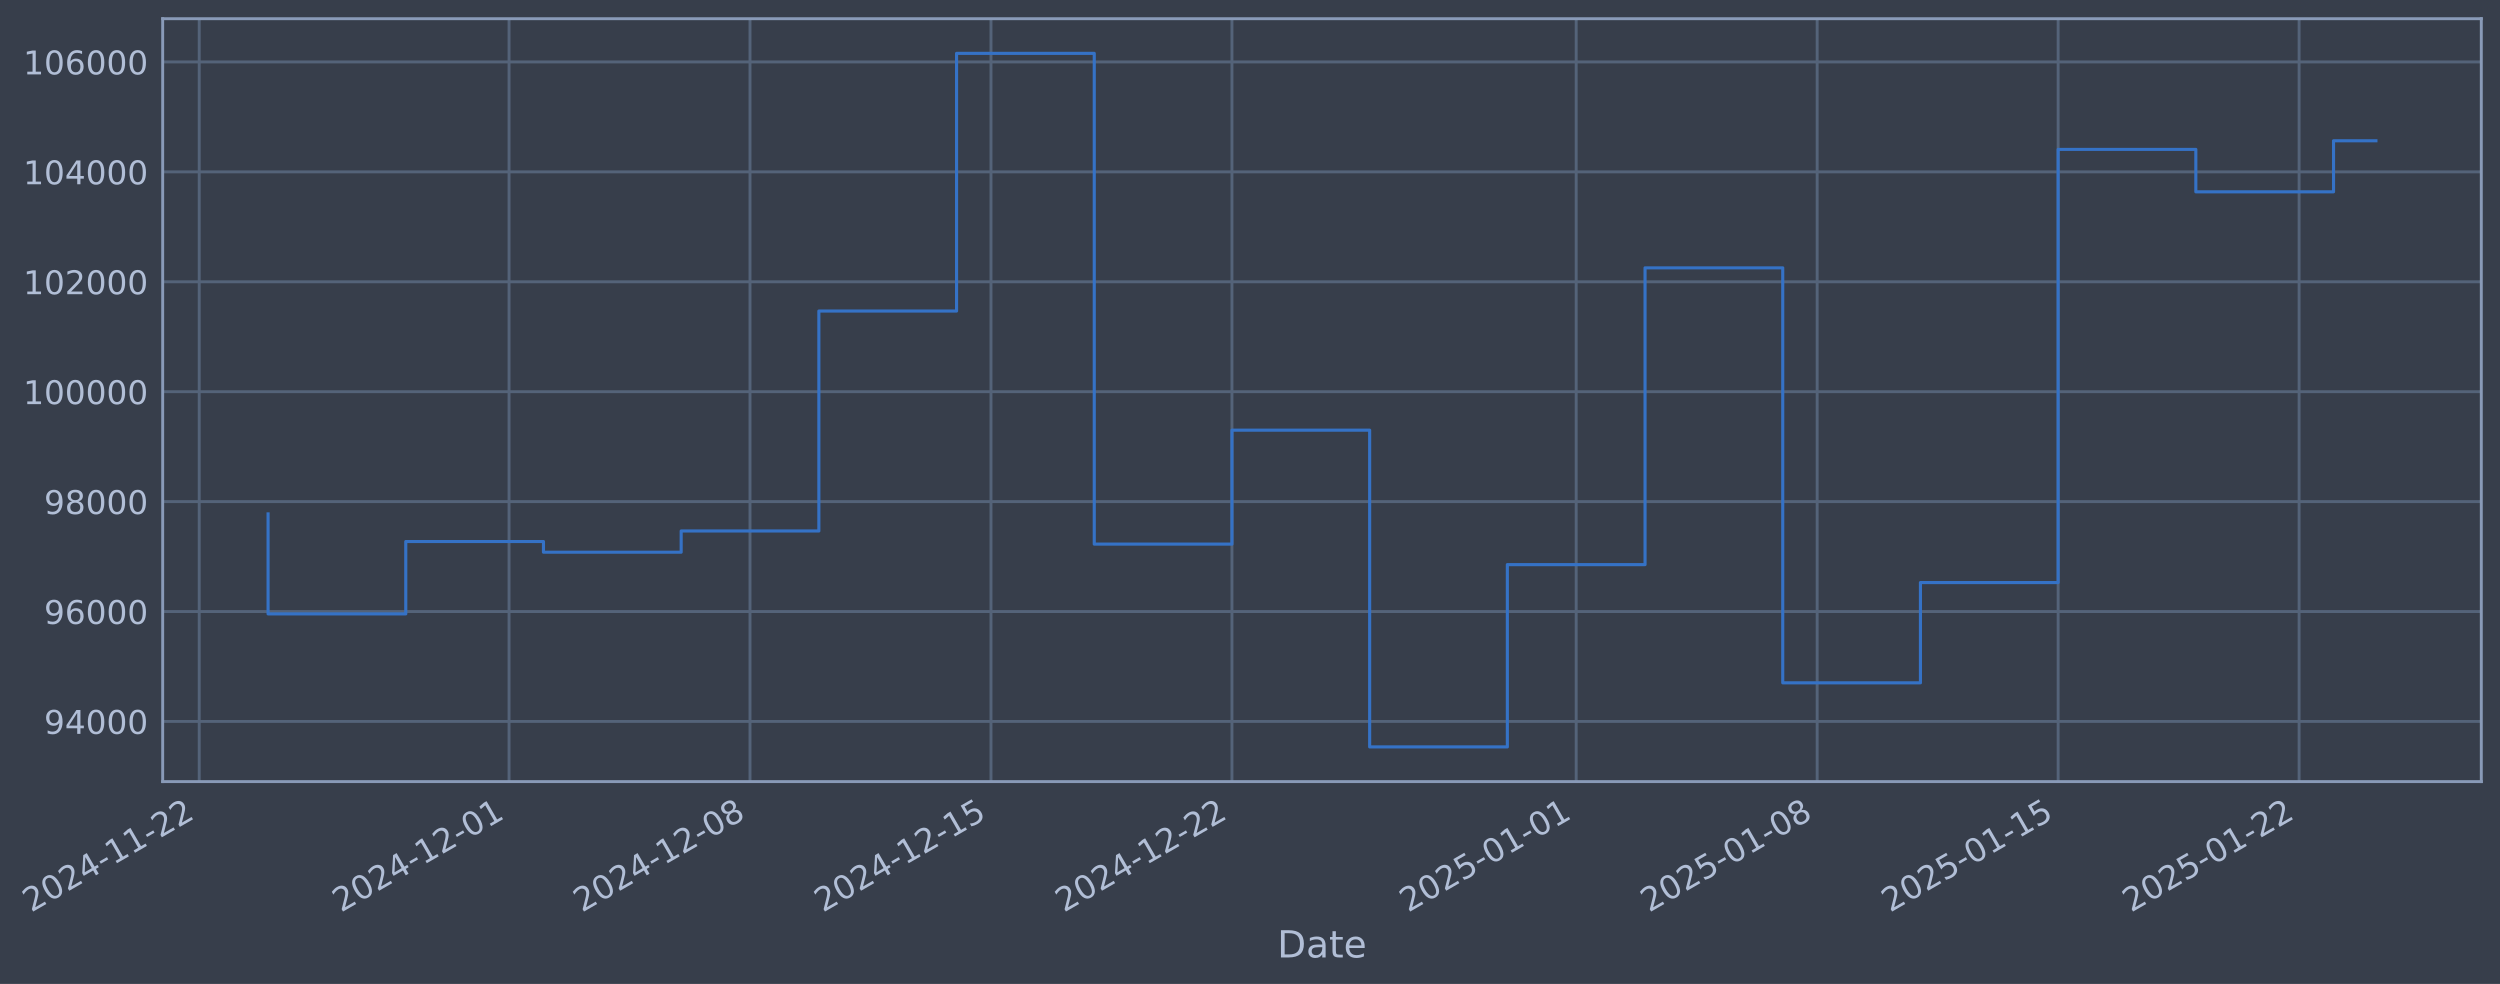
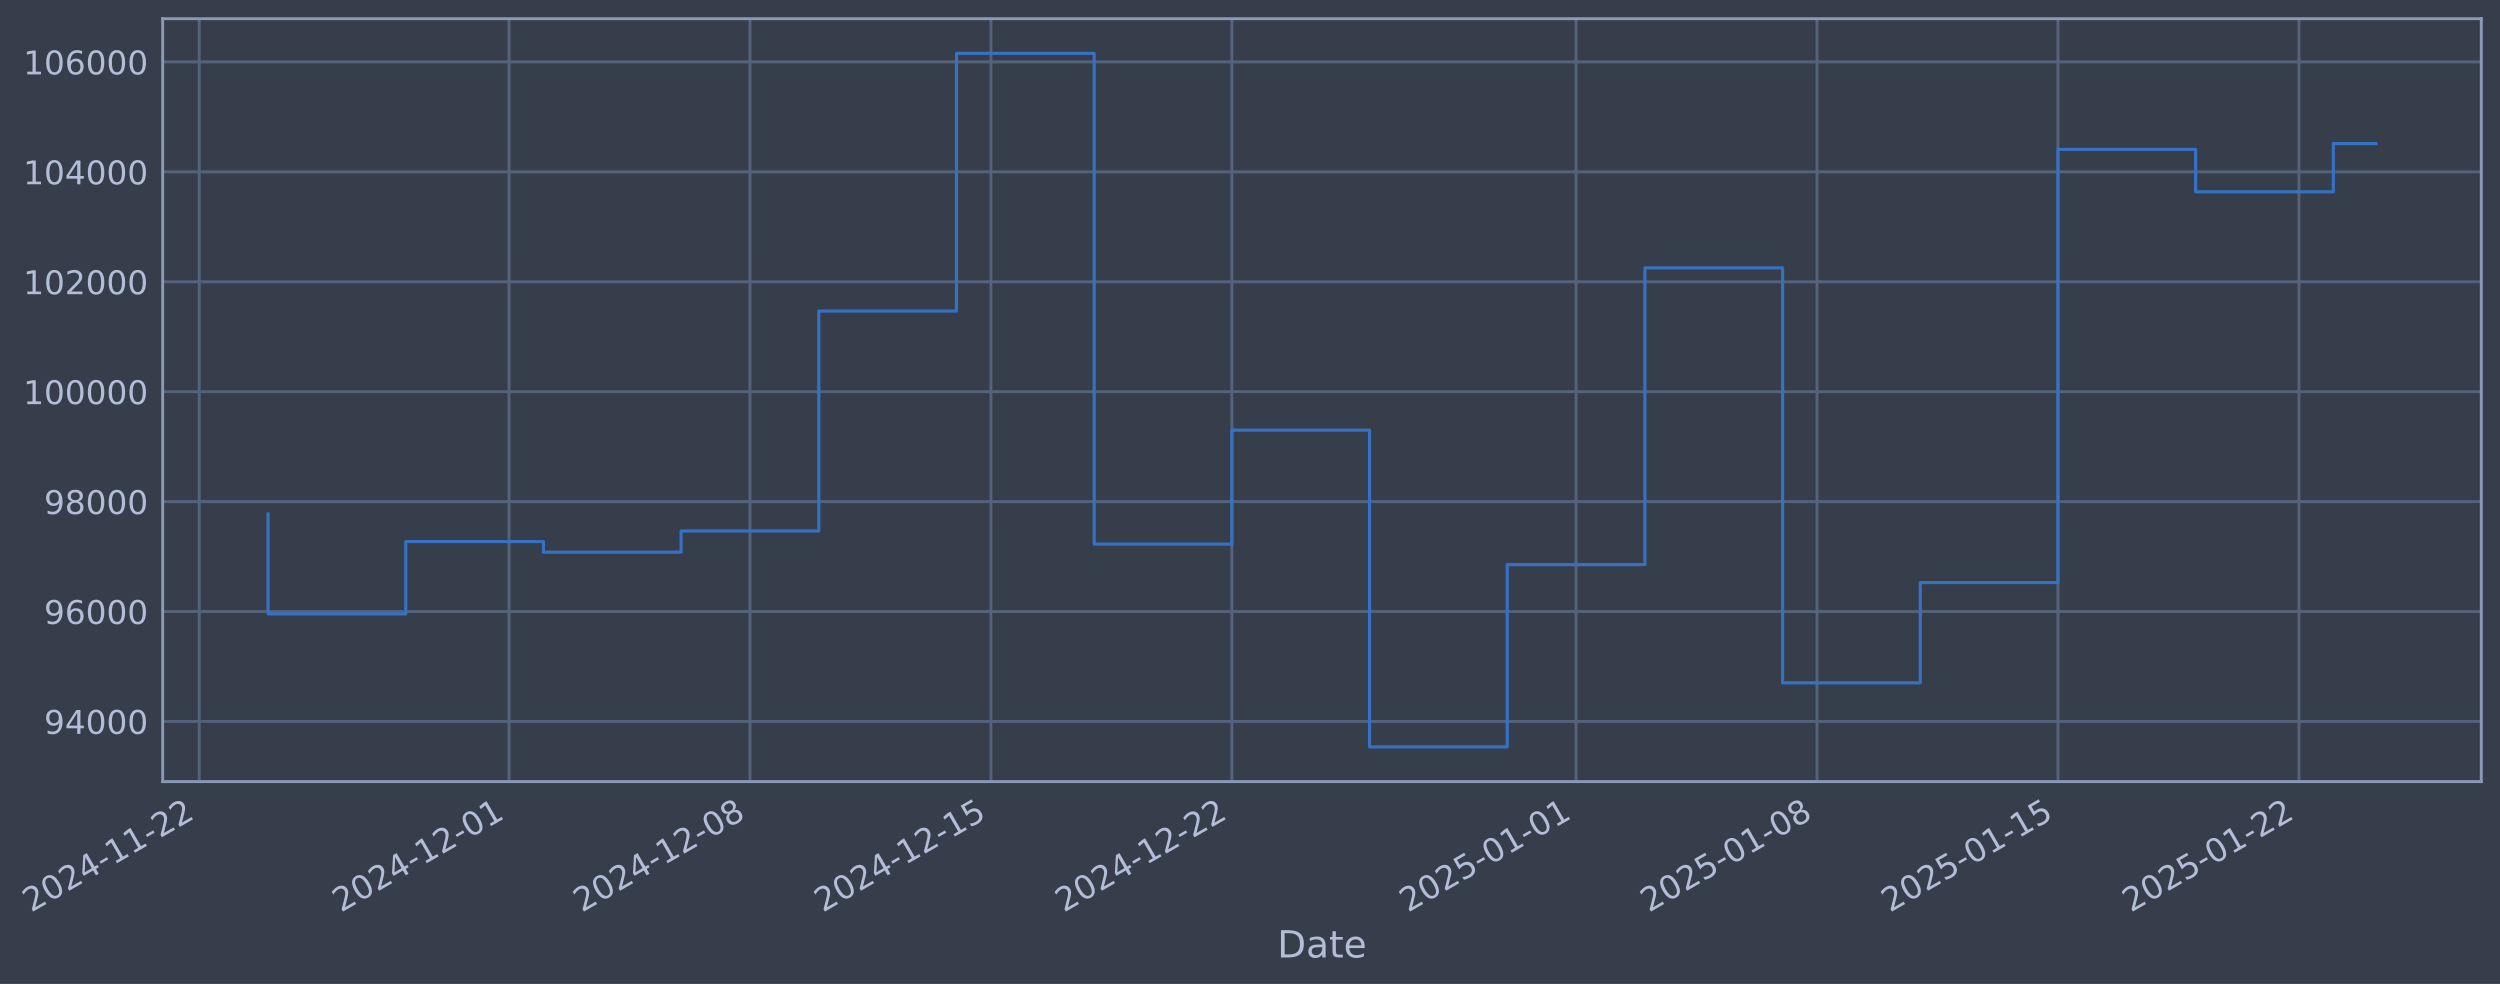
- <svg xmlns="http://www.w3.org/2000/svg" xmlns:xlink="http://www.w3.org/1999/xlink" width="962.641pt" height="378.87pt" viewBox="0 0 962.641 378.87" version="1.1">
+ <svg xmlns="http://www.w3.org/2000/svg" xmlns:xlink="http://www.w3.org/1999/xlink" width="962.639pt" height="378.87pt" viewBox="0 0 962.639 378.87" version="1.1">
  <defs>
    <style type="text/css">*{stroke-linejoin: round; stroke-linecap: butt}</style>
  </defs>
  <g id="figure_1">
    <g id="patch_1">
-       <path d="M 0 378.87  L 962.641 378.87  L 962.641 0  L 0 0  z " style="fill: #373e4b" />
+       <path d="M 0 378.87  L 962.639 378.87  L 962.639 0  L 0 0  z " style="fill: #373e4b" />
    </g>
    <g id="axes_1">
      <g id="patch_2">
-         <path d="M 62.641 300.96  L 955.441 300.96  L 955.441 7.2  L 62.641 7.2  z " style="fill: #373e4b" />
+         <path d="M 62.639 300.96  L 955.439 300.96  L 955.439 7.2  L 62.639 7.2  z " style="fill: #373e4b" />
      </g>
      <g id="matplotlib.axis_1">
        <g id="xtick_1">
          <g id="line2d_1">
-             <path d="M 76.713 300.96  L 76.713 7.2  " clip-path="url(#peafc8d90ac)" style="fill: none; stroke: #546379; stroke-width: 1.12; stroke-linecap: square" />
+             <path d="M 76.713 300.96  L 76.713 7.2  " clip-path="url(#pb9bfc46d1d)" style="fill: none; stroke: #546379; stroke-width: 1.12; stroke-linecap: square" />
          </g>
          <g id="line2d_2" />
          <g id="text_1">
            <g style="fill: #b1bed6" transform="translate(11.98702 351.4642) rotate(-30) scale(0.126 -0.126)">
              <defs>
                <path id="DejaVuSans-32" d="M 1228 531  L 3431 531  L 3431 0  L 469 0  L 469 531  Q 828 903 1448 1529  Q 2069 2156 2228 2338  Q 2531 2678 2651 2914  Q 2772 3150 2772 3378  Q 2772 3750 2511 3984  Q 2250 4219 1831 4219  Q 1534 4219 1204 4116  Q 875 4013 500 3803  L 500 4441  Q 881 4594 1212 4672  Q 1544 4750 1819 4750  Q 2544 4750 2975 4387  Q 3406 4025 3406 3419  Q 3406 3131 3298 2873  Q 3191 2616 2906 2266  Q 2828 2175 2409 1742  Q 1991 1309 1228 531  z " transform="scale(0.015625)" />
                <path id="DejaVuSans-30" d="M 2034 4250  Q 1547 4250 1301 3770  Q 1056 3291 1056 2328  Q 1056 1369 1301 889  Q 1547 409 2034 409  Q 2525 409 2770 889  Q 3016 1369 3016 2328  Q 3016 3291 2770 3770  Q 2525 4250 2034 4250  z M 2034 4750  Q 2819 4750 3233 4129  Q 3647 3509 3647 2328  Q 3647 1150 3233 529  Q 2819 -91 2034 -91  Q 1250 -91 836 529  Q 422 1150 422 2328  Q 422 3509 836 4129  Q 1250 4750 2034 4750  z " transform="scale(0.015625)" />
                <path id="DejaVuSans-34" d="M 2419 4116  L 825 1625  L 2419 1625  L 2419 4116  z M 2253 4666  L 3047 4666  L 3047 1625  L 3713 1625  L 3713 1100  L 3047 1100  L 3047 0  L 2419 0  L 2419 1100  L 313 1100  L 313 1709  L 2253 4666  z " transform="scale(0.015625)" />
                <path id="DejaVuSans-2d" d="M 313 2009  L 1997 2009  L 1997 1497  L 313 1497  L 313 2009  z " transform="scale(0.015625)" />
                <path id="DejaVuSans-31" d="M 794 531  L 1825 531  L 1825 4091  L 703 3866  L 703 4441  L 1819 4666  L 2450 4666  L 2450 531  L 3481 531  L 3481 0  L 794 0  L 794 531  z " transform="scale(0.015625)" />
              </defs>
              <use xlink:href="#DejaVuSans-32" />
              <use xlink:href="#DejaVuSans-30" transform="translate(63.62305 0)" />
              <use xlink:href="#DejaVuSans-32" transform="translate(127.2461 0)" />
              <use xlink:href="#DejaVuSans-34" transform="translate(190.8691 0)" />
              <use xlink:href="#DejaVuSans-2d" transform="translate(254.4922 0)" />
              <use xlink:href="#DejaVuSans-31" transform="translate(290.5762 0)" />
              <use xlink:href="#DejaVuSans-31" transform="translate(354.1992 0)" />
              <use xlink:href="#DejaVuSans-2d" transform="translate(417.8223 0)" />
              <use xlink:href="#DejaVuSans-32" transform="translate(453.9062 0)" />
              <use xlink:href="#DejaVuSans-32" transform="translate(517.5293 0)" />
            </g>
          </g>
        </g>
        <g id="xtick_2">
          <g id="line2d_3">
-             <path d="M 196.01 300.96  L 196.01 7.2  " clip-path="url(#peafc8d90ac)" style="fill: none; stroke: #546379; stroke-width: 1.12; stroke-linecap: square" />
+             <path d="M 195.999 300.96  L 195.999 7.2  " clip-path="url(#pb9bfc46d1d)" style="fill: none; stroke: #546379; stroke-width: 1.12; stroke-linecap: square" />
          </g>
          <g id="line2d_4" />
          <g id="text_2">
-             <g style="fill: #b1bed6" transform="translate(131.2847 351.4642) rotate(-30) scale(0.126 -0.126)">
+             <g style="fill: #b1bed6" transform="translate(131.2738 351.4642) rotate(-30) scale(0.126 -0.126)">
              <use xlink:href="#DejaVuSans-32" />
              <use xlink:href="#DejaVuSans-30" transform="translate(63.62305 0)" />
              <use xlink:href="#DejaVuSans-32" transform="translate(127.2461 0)" />
              <use xlink:href="#DejaVuSans-34" transform="translate(190.8691 0)" />
              <use xlink:href="#DejaVuSans-2d" transform="translate(254.4922 0)" />
              <use xlink:href="#DejaVuSans-31" transform="translate(290.5762 0)" />
              <use xlink:href="#DejaVuSans-32" transform="translate(354.1992 0)" />
              <use xlink:href="#DejaVuSans-2d" transform="translate(417.8223 0)" />
              <use xlink:href="#DejaVuSans-30" transform="translate(453.9062 0)" />
              <use xlink:href="#DejaVuSans-31" transform="translate(517.5293 0)" />
            </g>
          </g>
        </g>
        <g id="xtick_3">
          <g id="line2d_5">
-             <path d="M 288.797 300.96  L 288.797 7.2  " clip-path="url(#peafc8d90ac)" style="fill: none; stroke: #546379; stroke-width: 1.12; stroke-linecap: square" />
+             <path d="M 288.778 300.96  L 288.778 7.2  " clip-path="url(#pb9bfc46d1d)" style="fill: none; stroke: #546379; stroke-width: 1.12; stroke-linecap: square" />
          </g>
          <g id="line2d_6" />
          <g id="text_3">
-             <g style="fill: #b1bed6" transform="translate(224.0718 351.4642) rotate(-30) scale(0.126 -0.126)">
+             <g style="fill: #b1bed6" transform="translate(224.0524 351.4642) rotate(-30) scale(0.126 -0.126)">
              <defs>
                <path id="DejaVuSans-38" d="M 2034 2216  Q 1584 2216 1326 1975  Q 1069 1734 1069 1313  Q 1069 891 1326 650  Q 1584 409 2034 409  Q 2484 409 2743 651  Q 3003 894 3003 1313  Q 3003 1734 2745 1975  Q 2488 2216 2034 2216  z M 1403 2484  Q 997 2584 770 2862  Q 544 3141 544 3541  Q 544 4100 942 4425  Q 1341 4750 2034 4750  Q 2731 4750 3128 4425  Q 3525 4100 3525 3541  Q 3525 3141 3298 2862  Q 3072 2584 2669 2484  Q 3125 2378 3379 2068  Q 3634 1759 3634 1313  Q 3634 634 3220 271  Q 2806 -91 2034 -91  Q 1263 -91 848 271  Q 434 634 434 1313  Q 434 1759 690 2068  Q 947 2378 1403 2484  z M 1172 3481  Q 1172 3119 1398 2916  Q 1625 2713 2034 2713  Q 2441 2713 2670 2916  Q 2900 3119 2900 3481  Q 2900 3844 2670 4047  Q 2441 4250 2034 4250  Q 1625 4250 1398 4047  Q 1172 3844 1172 3481  z " transform="scale(0.015625)" />
              </defs>
              <use xlink:href="#DejaVuSans-32" />
              <use xlink:href="#DejaVuSans-30" transform="translate(63.62305 0)" />
              <use xlink:href="#DejaVuSans-32" transform="translate(127.2461 0)" />
              <use xlink:href="#DejaVuSans-34" transform="translate(190.8691 0)" />
              <use xlink:href="#DejaVuSans-2d" transform="translate(254.4922 0)" />
              <use xlink:href="#DejaVuSans-31" transform="translate(290.5762 0)" />
              <use xlink:href="#DejaVuSans-32" transform="translate(354.1992 0)" />
              <use xlink:href="#DejaVuSans-2d" transform="translate(417.8223 0)" />
              <use xlink:href="#DejaVuSans-30" transform="translate(453.9062 0)" />
              <use xlink:href="#DejaVuSans-38" transform="translate(517.5293 0)" />
            </g>
          </g>
        </g>
        <g id="xtick_4">
          <g id="line2d_7">
-             <path d="M 381.584 300.96  L 381.584 7.2  " clip-path="url(#peafc8d90ac)" style="fill: none; stroke: #546379; stroke-width: 1.12; stroke-linecap: square" />
+             <path d="M 381.556 300.96  L 381.556 7.2  " clip-path="url(#pb9bfc46d1d)" style="fill: none; stroke: #546379; stroke-width: 1.12; stroke-linecap: square" />
          </g>
          <g id="line2d_8" />
          <g id="text_4">
-             <g style="fill: #b1bed6" transform="translate(316.8588 351.4642) rotate(-30) scale(0.126 -0.126)">
+             <g style="fill: #b1bed6" transform="translate(316.8309 351.4642) rotate(-30) scale(0.126 -0.126)">
              <defs>
                <path id="DejaVuSans-35" d="M 691 4666  L 3169 4666  L 3169 4134  L 1269 4134  L 1269 2991  Q 1406 3038 1543 3061  Q 1681 3084 1819 3084  Q 2600 3084 3056 2656  Q 3513 2228 3513 1497  Q 3513 744 3044 326  Q 2575 -91 1722 -91  Q 1428 -91 1123 -41  Q 819 9 494 109  L 494 744  Q 775 591 1075 516  Q 1375 441 1709 441  Q 2250 441 2565 725  Q 2881 1009 2881 1497  Q 2881 1984 2565 2268  Q 2250 2553 1709 2553  Q 1456 2553 1204 2497  Q 953 2441 691 2322  L 691 4666  z " transform="scale(0.015625)" />
              </defs>
              <use xlink:href="#DejaVuSans-32" />
              <use xlink:href="#DejaVuSans-30" transform="translate(63.62305 0)" />
              <use xlink:href="#DejaVuSans-32" transform="translate(127.2461 0)" />
              <use xlink:href="#DejaVuSans-34" transform="translate(190.8691 0)" />
              <use xlink:href="#DejaVuSans-2d" transform="translate(254.4922 0)" />
              <use xlink:href="#DejaVuSans-31" transform="translate(290.5762 0)" />
              <use xlink:href="#DejaVuSans-32" transform="translate(354.1992 0)" />
              <use xlink:href="#DejaVuSans-2d" transform="translate(417.8223 0)" />
              <use xlink:href="#DejaVuSans-31" transform="translate(453.9062 0)" />
              <use xlink:href="#DejaVuSans-35" transform="translate(517.5293 0)" />
            </g>
          </g>
        </g>
        <g id="xtick_5">
          <g id="line2d_9">
-             <path d="M 474.371 300.96  L 474.371 7.2  " clip-path="url(#peafc8d90ac)" style="fill: none; stroke: #546379; stroke-width: 1.12; stroke-linecap: square" />
+             <path d="M 474.335 300.96  L 474.335 7.2  " clip-path="url(#pb9bfc46d1d)" style="fill: none; stroke: #546379; stroke-width: 1.12; stroke-linecap: square" />
          </g>
          <g id="line2d_10" />
          <g id="text_5">
-             <g style="fill: #b1bed6" transform="translate(409.6459 351.4642) rotate(-30) scale(0.126 -0.126)">
+             <g style="fill: #b1bed6" transform="translate(409.6095 351.4642) rotate(-30) scale(0.126 -0.126)">
              <use xlink:href="#DejaVuSans-32" />
              <use xlink:href="#DejaVuSans-30" transform="translate(63.62305 0)" />
              <use xlink:href="#DejaVuSans-32" transform="translate(127.2461 0)" />
              <use xlink:href="#DejaVuSans-34" transform="translate(190.8691 0)" />
              <use xlink:href="#DejaVuSans-2d" transform="translate(254.4922 0)" />
              <use xlink:href="#DejaVuSans-31" transform="translate(290.5762 0)" />
              <use xlink:href="#DejaVuSans-32" transform="translate(354.1992 0)" />
              <use xlink:href="#DejaVuSans-2d" transform="translate(417.8223 0)" />
              <use xlink:href="#DejaVuSans-32" transform="translate(453.9062 0)" />
              <use xlink:href="#DejaVuSans-32" transform="translate(517.5293 0)" />
            </g>
          </g>
        </g>
        <g id="xtick_6">
          <g id="line2d_11">
-             <path d="M 606.924 300.96  L 606.924 7.2  " clip-path="url(#peafc8d90ac)" style="fill: none; stroke: #546379; stroke-width: 1.12; stroke-linecap: square" />
+             <path d="M 606.876 300.96  L 606.876 7.2  " clip-path="url(#pb9bfc46d1d)" style="fill: none; stroke: #546379; stroke-width: 1.12; stroke-linecap: square" />
          </g>
          <g id="line2d_12" />
          <g id="text_6">
-             <g style="fill: #b1bed6" transform="translate(542.1989 351.4642) rotate(-30) scale(0.126 -0.126)">
+             <g style="fill: #b1bed6" transform="translate(542.1504 351.4642) rotate(-30) scale(0.126 -0.126)">
              <use xlink:href="#DejaVuSans-32" />
              <use xlink:href="#DejaVuSans-30" transform="translate(63.62305 0)" />
              <use xlink:href="#DejaVuSans-32" transform="translate(127.2461 0)" />
              <use xlink:href="#DejaVuSans-35" transform="translate(190.8691 0)" />
              <use xlink:href="#DejaVuSans-2d" transform="translate(254.4922 0)" />
              <use xlink:href="#DejaVuSans-30" transform="translate(290.5762 0)" />
              <use xlink:href="#DejaVuSans-31" transform="translate(354.1992 0)" />
              <use xlink:href="#DejaVuSans-2d" transform="translate(417.8223 0)" />
              <use xlink:href="#DejaVuSans-30" transform="translate(453.9062 0)" />
              <use xlink:href="#DejaVuSans-31" transform="translate(517.5293 0)" />
            </g>
          </g>
        </g>
        <g id="xtick_7">
          <g id="line2d_13">
-             <path d="M 699.711 300.96  L 699.711 7.2  " clip-path="url(#peafc8d90ac)" style="fill: none; stroke: #546379; stroke-width: 1.12; stroke-linecap: square" />
+             <path d="M 699.654 300.96  L 699.654 7.2  " clip-path="url(#pb9bfc46d1d)" style="fill: none; stroke: #546379; stroke-width: 1.12; stroke-linecap: square" />
          </g>
          <g id="line2d_14" />
          <g id="text_7">
-             <g style="fill: #b1bed6" transform="translate(634.9859 351.4642) rotate(-30) scale(0.126 -0.126)">
+             <g style="fill: #b1bed6" transform="translate(634.9289 351.4642) rotate(-30) scale(0.126 -0.126)">
              <use xlink:href="#DejaVuSans-32" />
              <use xlink:href="#DejaVuSans-30" transform="translate(63.62305 0)" />
              <use xlink:href="#DejaVuSans-32" transform="translate(127.2461 0)" />
              <use xlink:href="#DejaVuSans-35" transform="translate(190.8691 0)" />
              <use xlink:href="#DejaVuSans-2d" transform="translate(254.4922 0)" />
              <use xlink:href="#DejaVuSans-30" transform="translate(290.5762 0)" />
              <use xlink:href="#DejaVuSans-31" transform="translate(354.1992 0)" />
              <use xlink:href="#DejaVuSans-2d" transform="translate(417.8223 0)" />
              <use xlink:href="#DejaVuSans-30" transform="translate(453.9062 0)" />
              <use xlink:href="#DejaVuSans-38" transform="translate(517.5293 0)" />
            </g>
          </g>
        </g>
        <g id="xtick_8">
          <g id="line2d_15">
-             <path d="M 792.499 300.96  L 792.499 7.2  " clip-path="url(#peafc8d90ac)" style="fill: none; stroke: #546379; stroke-width: 1.12; stroke-linecap: square" />
+             <path d="M 792.433 300.96  L 792.433 7.2  " clip-path="url(#pb9bfc46d1d)" style="fill: none; stroke: #546379; stroke-width: 1.12; stroke-linecap: square" />
          </g>
          <g id="line2d_16" />
          <g id="text_8">
-             <g style="fill: #b1bed6" transform="translate(727.773 351.4642) rotate(-30) scale(0.126 -0.126)">
+             <g style="fill: #b1bed6" transform="translate(727.7075 351.4642) rotate(-30) scale(0.126 -0.126)">
              <use xlink:href="#DejaVuSans-32" />
              <use xlink:href="#DejaVuSans-30" transform="translate(63.62305 0)" />
              <use xlink:href="#DejaVuSans-32" transform="translate(127.2461 0)" />
              <use xlink:href="#DejaVuSans-35" transform="translate(190.8691 0)" />
              <use xlink:href="#DejaVuSans-2d" transform="translate(254.4922 0)" />
              <use xlink:href="#DejaVuSans-30" transform="translate(290.5762 0)" />
              <use xlink:href="#DejaVuSans-31" transform="translate(354.1992 0)" />
              <use xlink:href="#DejaVuSans-2d" transform="translate(417.8223 0)" />
              <use xlink:href="#DejaVuSans-31" transform="translate(453.9062 0)" />
              <use xlink:href="#DejaVuSans-35" transform="translate(517.5293 0)" />
            </g>
          </g>
        </g>
        <g id="xtick_9">
          <g id="line2d_17">
-             <path d="M 885.286 300.96  L 885.286 7.2  " clip-path="url(#peafc8d90ac)" style="fill: none; stroke: #546379; stroke-width: 1.12; stroke-linecap: square" />
+             <path d="M 885.212 300.96  L 885.212 7.2  " clip-path="url(#pb9bfc46d1d)" style="fill: none; stroke: #546379; stroke-width: 1.12; stroke-linecap: square" />
          </g>
          <g id="line2d_18" />
          <g id="text_9">
-             <g style="fill: #b1bed6" transform="translate(820.5601 351.4642) rotate(-30) scale(0.126 -0.126)">
+             <g style="fill: #b1bed6" transform="translate(820.4861 351.4642) rotate(-30) scale(0.126 -0.126)">
              <use xlink:href="#DejaVuSans-32" />
              <use xlink:href="#DejaVuSans-30" transform="translate(63.62305 0)" />
              <use xlink:href="#DejaVuSans-32" transform="translate(127.2461 0)" />
              <use xlink:href="#DejaVuSans-35" transform="translate(190.8691 0)" />
              <use xlink:href="#DejaVuSans-2d" transform="translate(254.4922 0)" />
              <use xlink:href="#DejaVuSans-30" transform="translate(290.5762 0)" />
              <use xlink:href="#DejaVuSans-31" transform="translate(354.1992 0)" />
              <use xlink:href="#DejaVuSans-2d" transform="translate(417.8223 0)" />
              <use xlink:href="#DejaVuSans-32" transform="translate(453.9062 0)" />
              <use xlink:href="#DejaVuSans-32" transform="translate(517.5293 0)" />
            </g>
          </g>
        </g>
        <g id="text_10">
-           <g style="fill: #b1bed6" transform="translate(491.8322 368.6753) scale(0.144 -0.144)">
+           <g style="fill: #b1bed6" transform="translate(491.8297 368.6753) scale(0.144 -0.144)">
            <defs>
              <path id="DejaVuSans-44" d="M 1259 4147  L 1259 519  L 2022 519  Q 2988 519 3436 956  Q 3884 1394 3884 2338  Q 3884 3275 3436 3711  Q 2988 4147 2022 4147  L 1259 4147  z M 628 4666  L 1925 4666  Q 3281 4666 3915 4102  Q 4550 3538 4550 2338  Q 4550 1131 3912 565  Q 3275 0 1925 0  L 628 0  L 628 4666  z " transform="scale(0.015625)" />
              <path id="DejaVuSans-61" d="M 2194 1759  Q 1497 1759 1228 1600  Q 959 1441 959 1056  Q 959 750 1161 570  Q 1363 391 1709 391  Q 2188 391 2477 730  Q 2766 1069 2766 1631  L 2766 1759  L 2194 1759  z M 3341 1997  L 3341 0  L 2766 0  L 2766 531  Q 2569 213 2275 61  Q 1981 -91 1556 -91  Q 1019 -91 701 211  Q 384 513 384 1019  Q 384 1609 779 1909  Q 1175 2209 1959 2209  L 2766 2209  L 2766 2266  Q 2766 2663 2505 2880  Q 2244 3097 1772 3097  Q 1472 3097 1187 3025  Q 903 2953 641 2809  L 641 3341  Q 956 3463 1253 3523  Q 1550 3584 1831 3584  Q 2591 3584 2966 3190  Q 3341 2797 3341 1997  z " transform="scale(0.015625)" />
              <path id="DejaVuSans-74" d="M 1172 4494  L 1172 3500  L 2356 3500  L 2356 3053  L 1172 3053  L 1172 1153  Q 1172 725 1289 603  Q 1406 481 1766 481  L 2356 481  L 2356 0  L 1766 0  Q 1100 0 847 248  Q 594 497 594 1153  L 594 3053  L 172 3053  L 172 3500  L 594 3500  L 594 4494  L 1172 4494  z " transform="scale(0.015625)" />
              <path id="DejaVuSans-65" d="M 3597 1894  L 3597 1613  L 953 1613  Q 991 1019 1311 708  Q 1631 397 2203 397  Q 2534 397 2845 478  Q 3156 559 3463 722  L 3463 178  Q 3153 47 2828 -22  Q 2503 -91 2169 -91  Q 1331 -91 842 396  Q 353 884 353 1716  Q 353 2575 817 3079  Q 1281 3584 2069 3584  Q 2775 3584 3186 3129  Q 3597 2675 3597 1894  z M 3022 2063  Q 3016 2534 2758 2815  Q 2500 3097 2075 3097  Q 1594 3097 1305 2825  Q 1016 2553 972 2059  L 3022 2063  z " transform="scale(0.015625)" />
            </defs>
            <use xlink:href="#DejaVuSans-44" />
            <use xlink:href="#DejaVuSans-61" transform="translate(77.00195 0)" />
            <use xlink:href="#DejaVuSans-74" transform="translate(138.2812 0)" />
            <use xlink:href="#DejaVuSans-65" transform="translate(177.4902 0)" />
          </g>
        </g>
      </g>
      <g id="matplotlib.axis_2">
        <g id="ytick_1">
          <g id="line2d_19">
-             <path d="M 62.641 277.797  L 955.441 277.797  " clip-path="url(#peafc8d90ac)" style="fill: none; stroke: #546379; stroke-width: 1.12; stroke-linecap: square" />
+             <path d="M 62.639 277.797  L 955.439 277.797  " clip-path="url(#pb9bfc46d1d)" style="fill: none; stroke: #546379; stroke-width: 1.12; stroke-linecap: square" />
          </g>
          <g id="line2d_20" />
          <g id="text_11">
-             <g style="fill: #b1bed6" transform="translate(16.95755 282.5841) scale(0.126 -0.126)">
+             <g style="fill: #b1bed6" transform="translate(16.95512 282.5841) scale(0.126 -0.126)">
              <defs>
                <path id="DejaVuSans-39" d="M 703 97  L 703 672  Q 941 559 1184 500  Q 1428 441 1663 441  Q 2288 441 2617 861  Q 2947 1281 2994 2138  Q 2813 1869 2534 1725  Q 2256 1581 1919 1581  Q 1219 1581 811 2004  Q 403 2428 403 3163  Q 403 3881 828 4315  Q 1253 4750 1959 4750  Q 2769 4750 3195 4129  Q 3622 3509 3622 2328  Q 3622 1225 3098 567  Q 2575 -91 1691 -91  Q 1453 -91 1209 -44  Q 966 3 703 97  z M 1959 2075  Q 2384 2075 2632 2365  Q 2881 2656 2881 3163  Q 2881 3666 2632 3958  Q 2384 4250 1959 4250  Q 1534 4250 1286 3958  Q 1038 3666 1038 3163  Q 1038 2656 1286 2365  Q 1534 2075 1959 2075  z " transform="scale(0.015625)" />
              </defs>
              <use xlink:href="#DejaVuSans-39" />
              <use xlink:href="#DejaVuSans-34" transform="translate(63.62305 0)" />
              <use xlink:href="#DejaVuSans-30" transform="translate(127.2461 0)" />
              <use xlink:href="#DejaVuSans-30" transform="translate(190.8691 0)" />
              <use xlink:href="#DejaVuSans-30" transform="translate(254.4922 0)" />
            </g>
          </g>
        </g>
        <g id="ytick_2">
          <g id="line2d_21">
-             <path d="M 62.641 235.473  L 955.441 235.473  " clip-path="url(#peafc8d90ac)" style="fill: none; stroke: #546379; stroke-width: 1.12; stroke-linecap: square" />
+             <path d="M 62.639 235.473  L 955.439 235.473  " clip-path="url(#pb9bfc46d1d)" style="fill: none; stroke: #546379; stroke-width: 1.12; stroke-linecap: square" />
          </g>
          <g id="line2d_22" />
          <g id="text_12">
-             <g style="fill: #b1bed6" transform="translate(16.95755 240.2602) scale(0.126 -0.126)">
+             <g style="fill: #b1bed6" transform="translate(16.95512 240.2602) scale(0.126 -0.126)">
              <defs>
                <path id="DejaVuSans-36" d="M 2113 2584  Q 1688 2584 1439 2293  Q 1191 2003 1191 1497  Q 1191 994 1439 701  Q 1688 409 2113 409  Q 2538 409 2786 701  Q 3034 994 3034 1497  Q 3034 2003 2786 2293  Q 2538 2584 2113 2584  z M 3366 4563  L 3366 3988  Q 3128 4100 2886 4159  Q 2644 4219 2406 4219  Q 1781 4219 1451 3797  Q 1122 3375 1075 2522  Q 1259 2794 1537 2939  Q 1816 3084 2150 3084  Q 2853 3084 3261 2657  Q 3669 2231 3669 1497  Q 3669 778 3244 343  Q 2819 -91 2113 -91  Q 1303 -91 875 529  Q 447 1150 447 2328  Q 447 3434 972 4092  Q 1497 4750 2381 4750  Q 2619 4750 2861 4703  Q 3103 4656 3366 4563  z " transform="scale(0.015625)" />
              </defs>
              <use xlink:href="#DejaVuSans-39" />
              <use xlink:href="#DejaVuSans-36" transform="translate(63.62305 0)" />
              <use xlink:href="#DejaVuSans-30" transform="translate(127.2461 0)" />
              <use xlink:href="#DejaVuSans-30" transform="translate(190.8691 0)" />
              <use xlink:href="#DejaVuSans-30" transform="translate(254.4922 0)" />
            </g>
          </g>
        </g>
        <g id="ytick_3">
          <g id="line2d_23">
-             <path d="M 62.641 193.149  L 955.441 193.149  " clip-path="url(#peafc8d90ac)" style="fill: none; stroke: #546379; stroke-width: 1.12; stroke-linecap: square" />
+             <path d="M 62.639 193.149  L 955.439 193.149  " clip-path="url(#pb9bfc46d1d)" style="fill: none; stroke: #546379; stroke-width: 1.12; stroke-linecap: square" />
          </g>
          <g id="line2d_24" />
          <g id="text_13">
-             <g style="fill: #b1bed6" transform="translate(16.95755 197.9364) scale(0.126 -0.126)">
+             <g style="fill: #b1bed6" transform="translate(16.95512 197.9364) scale(0.126 -0.126)">
              <use xlink:href="#DejaVuSans-39" />
              <use xlink:href="#DejaVuSans-38" transform="translate(63.62305 0)" />
              <use xlink:href="#DejaVuSans-30" transform="translate(127.2461 0)" />
              <use xlink:href="#DejaVuSans-30" transform="translate(190.8691 0)" />
              <use xlink:href="#DejaVuSans-30" transform="translate(254.4922 0)" />
            </g>
          </g>
        </g>
        <g id="ytick_4">
          <g id="line2d_25">
-             <path d="M 62.641 150.826  L 955.441 150.826  " clip-path="url(#peafc8d90ac)" style="fill: none; stroke: #546379; stroke-width: 1.12; stroke-linecap: square" />
+             <path d="M 62.639 150.826  L 955.439 150.826  " clip-path="url(#pb9bfc46d1d)" style="fill: none; stroke: #546379; stroke-width: 1.12; stroke-linecap: square" />
          </g>
          <g id="line2d_26" />
          <g id="text_14">
-             <g style="fill: #b1bed6" transform="translate(8.940799 155.6126) scale(0.126 -0.126)">
+             <g style="fill: #b1bed6" transform="translate(8.938373 155.6126) scale(0.126 -0.126)">
              <use xlink:href="#DejaVuSans-31" />
              <use xlink:href="#DejaVuSans-30" transform="translate(63.62305 0)" />
              <use xlink:href="#DejaVuSans-30" transform="translate(127.2461 0)" />
              <use xlink:href="#DejaVuSans-30" transform="translate(190.8691 0)" />
              <use xlink:href="#DejaVuSans-30" transform="translate(254.4922 0)" />
              <use xlink:href="#DejaVuSans-30" transform="translate(318.1152 0)" />
            </g>
          </g>
        </g>
        <g id="ytick_5">
          <g id="line2d_27">
-             <path d="M 62.641 108.502  L 955.441 108.502  " clip-path="url(#peafc8d90ac)" style="fill: none; stroke: #546379; stroke-width: 1.12; stroke-linecap: square" />
+             <path d="M 62.639 108.502  L 955.439 108.502  " clip-path="url(#pb9bfc46d1d)" style="fill: none; stroke: #546379; stroke-width: 1.12; stroke-linecap: square" />
          </g>
          <g id="line2d_28" />
          <g id="text_15">
-             <g style="fill: #b1bed6" transform="translate(8.940799 113.2888) scale(0.126 -0.126)">
+             <g style="fill: #b1bed6" transform="translate(8.938373 113.2888) scale(0.126 -0.126)">
              <use xlink:href="#DejaVuSans-31" />
              <use xlink:href="#DejaVuSans-30" transform="translate(63.62305 0)" />
              <use xlink:href="#DejaVuSans-32" transform="translate(127.2461 0)" />
              <use xlink:href="#DejaVuSans-30" transform="translate(190.8691 0)" />
              <use xlink:href="#DejaVuSans-30" transform="translate(254.4922 0)" />
              <use xlink:href="#DejaVuSans-30" transform="translate(318.1152 0)" />
            </g>
          </g>
        </g>
        <g id="ytick_6">
          <g id="line2d_29">
-             <path d="M 62.641 66.178  L 955.441 66.178  " clip-path="url(#peafc8d90ac)" style="fill: none; stroke: #546379; stroke-width: 1.12; stroke-linecap: square" />
+             <path d="M 62.639 66.178  L 955.439 66.178  " clip-path="url(#pb9bfc46d1d)" style="fill: none; stroke: #546379; stroke-width: 1.12; stroke-linecap: square" />
          </g>
          <g id="line2d_30" />
          <g id="text_16">
-             <g style="fill: #b1bed6" transform="translate(8.940799 70.96502) scale(0.126 -0.126)">
+             <g style="fill: #b1bed6" transform="translate(8.938373 70.96502) scale(0.126 -0.126)">
              <use xlink:href="#DejaVuSans-31" />
              <use xlink:href="#DejaVuSans-30" transform="translate(63.62305 0)" />
              <use xlink:href="#DejaVuSans-34" transform="translate(127.2461 0)" />
              <use xlink:href="#DejaVuSans-30" transform="translate(190.8691 0)" />
              <use xlink:href="#DejaVuSans-30" transform="translate(254.4922 0)" />
              <use xlink:href="#DejaVuSans-30" transform="translate(318.1152 0)" />
            </g>
          </g>
        </g>
        <g id="ytick_7">
          <g id="line2d_31">
-             <path d="M 62.641 23.854  L 955.441 23.854  " clip-path="url(#peafc8d90ac)" style="fill: none; stroke: #546379; stroke-width: 1.12; stroke-linecap: square" />
+             <path d="M 62.639 23.854  L 955.439 23.854  " clip-path="url(#pb9bfc46d1d)" style="fill: none; stroke: #546379; stroke-width: 1.12; stroke-linecap: square" />
          </g>
          <g id="line2d_32" />
          <g id="text_17">
-             <g style="fill: #b1bed6" transform="translate(8.940799 28.64121) scale(0.126 -0.126)">
+             <g style="fill: #b1bed6" transform="translate(8.938373 28.64121) scale(0.126 -0.126)">
              <use xlink:href="#DejaVuSans-31" />
              <use xlink:href="#DejaVuSans-30" transform="translate(63.62305 0)" />
              <use xlink:href="#DejaVuSans-36" transform="translate(127.2461 0)" />
              <use xlink:href="#DejaVuSans-30" transform="translate(190.8691 0)" />
              <use xlink:href="#DejaVuSans-30" transform="translate(254.4922 0)" />
              <use xlink:href="#DejaVuSans-30" transform="translate(318.1152 0)" />
            </g>
          </g>
        </g>
      </g>
      <g id="line2d_33">
-         <path d="M 103.223 197.87  L 103.223 236.383  L 156.244 236.383  L 156.244 208.521  L 209.265 208.521  L 209.265 212.628  L 262.287 212.628  L 262.287 204.459  L 315.308 204.459  L 315.308 119.77  L 368.329 119.77  L 368.329 20.553  L 421.35 20.553  L 421.35 209.517  L 474.371 209.517  L 474.371 165.636  L 527.393 165.636  L 527.393 287.607  L 580.414 287.607  L 580.414 217.409  L 633.435 217.409  L 633.435 103.141  L 686.456 103.141  L 686.456 262.927  L 739.477 262.927  L 739.477 224.318  L 792.499 224.318  L 792.499 57.525  L 845.52 57.525  L 845.52 73.859  L 898.541 73.859  L 898.541 54.208  L 914.859 54.208  " clip-path="url(#peafc8d90ac)" style="fill: none; stroke: #3572c6; stroke-width: 1.2; stroke-linecap: square" />
+         <path d="M 103.221 197.87  L 103.221 236.383  L 156.237 236.383  L 156.237 208.521  L 209.253 208.521  L 209.253 212.628  L 262.27 212.628  L 262.27 204.459  L 315.286 204.459  L 315.286 119.77  L 368.302 119.77  L 368.302 20.553  L 421.319 20.553  L 421.319 209.517  L 474.335 209.517  L 474.335 165.636  L 527.351 165.636  L 527.351 287.607  L 580.368 287.607  L 580.368 217.409  L 633.384 217.409  L 633.384 103.141  L 686.4 103.141  L 686.4 262.927  L 739.417 262.927  L 739.417 224.318  L 792.433 224.318  L 792.433 57.525  L 845.449 57.525  L 845.449 73.859  L 898.466 73.859  L 898.466 55.281  L 914.857 55.281  " clip-path="url(#pb9bfc46d1d)" style="fill: none; stroke: #3572c6; stroke-width: 1.2; stroke-linecap: square" />
      </g>
      <g id="patch_3">
-         <path d="M 62.641 300.96  L 62.641 7.2  " style="fill: none; stroke: #899ab8; stroke-width: 1.12; stroke-linejoin: miter; stroke-linecap: square" />
+         <path d="M 62.639 300.96  L 62.639 7.2  " style="fill: none; stroke: #899ab8; stroke-width: 1.12; stroke-linejoin: miter; stroke-linecap: square" />
      </g>
      <g id="patch_4">
-         <path d="M 955.441 300.96  L 955.441 7.2  " style="fill: none; stroke: #899ab8; stroke-width: 1.12; stroke-linejoin: miter; stroke-linecap: square" />
+         <path d="M 955.439 300.96  L 955.439 7.2  " style="fill: none; stroke: #899ab8; stroke-width: 1.12; stroke-linejoin: miter; stroke-linecap: square" />
      </g>
      <g id="patch_5">
-         <path d="M 62.641 300.96  L 955.441 300.96  " style="fill: none; stroke: #899ab8; stroke-width: 1.12; stroke-linejoin: miter; stroke-linecap: square" />
+         <path d="M 62.639 300.96  L 955.439 300.96  " style="fill: none; stroke: #899ab8; stroke-width: 1.12; stroke-linejoin: miter; stroke-linecap: square" />
      </g>
      <g id="patch_6">
-         <path d="M 62.641 7.2  L 955.441 7.2  " style="fill: none; stroke: #899ab8; stroke-width: 1.12; stroke-linejoin: miter; stroke-linecap: square" />
+         <path d="M 62.639 7.2  L 955.439 7.2  " style="fill: none; stroke: #899ab8; stroke-width: 1.12; stroke-linejoin: miter; stroke-linecap: square" />
      </g>
    </g>
  </g>
  <defs>
-     <clipPath id="peafc8d90ac">
-       <rect x="62.641" y="7.2" width="892.8" height="293.76" />
+     <clipPath id="pb9bfc46d1d">
+       <rect x="62.639" y="7.2" width="892.8" height="293.76" />
    </clipPath>
  </defs>
</svg>
